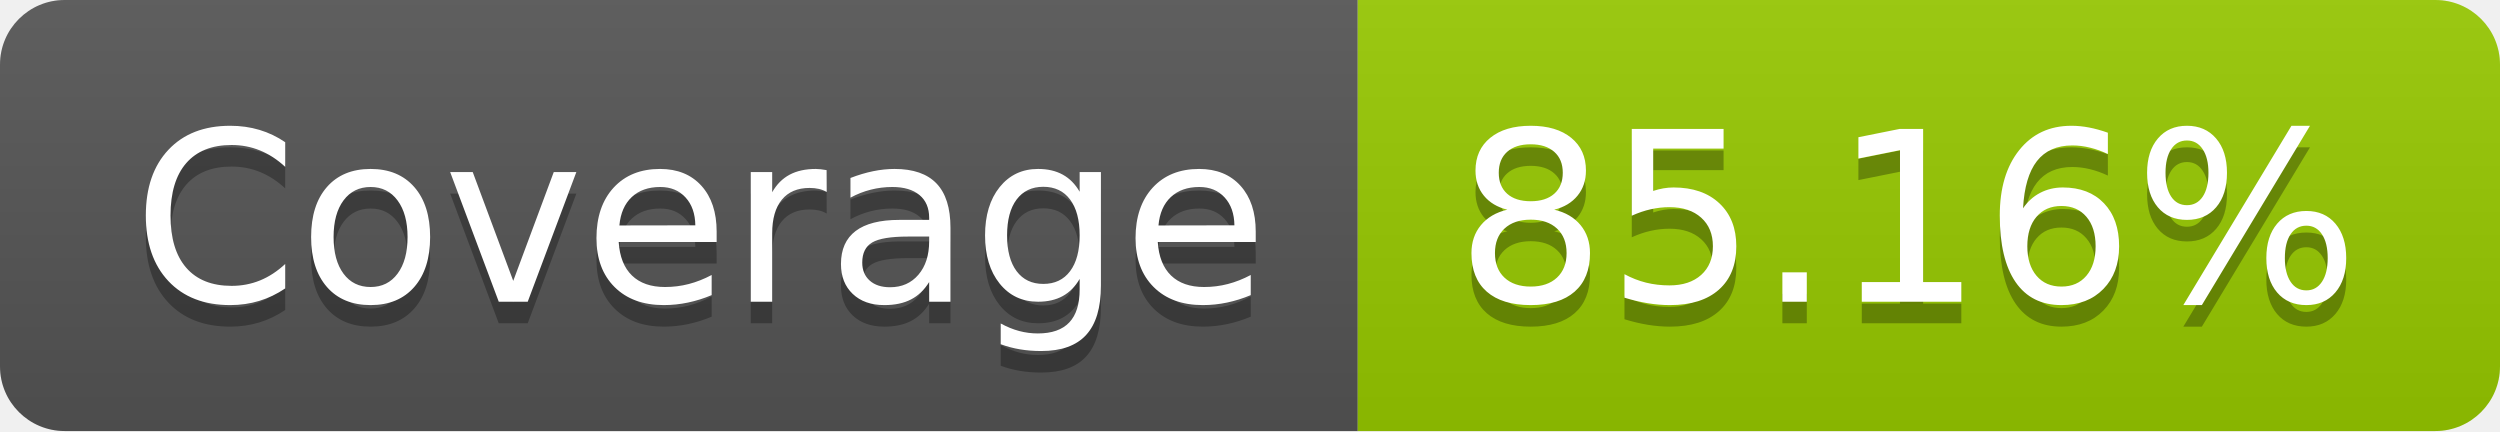
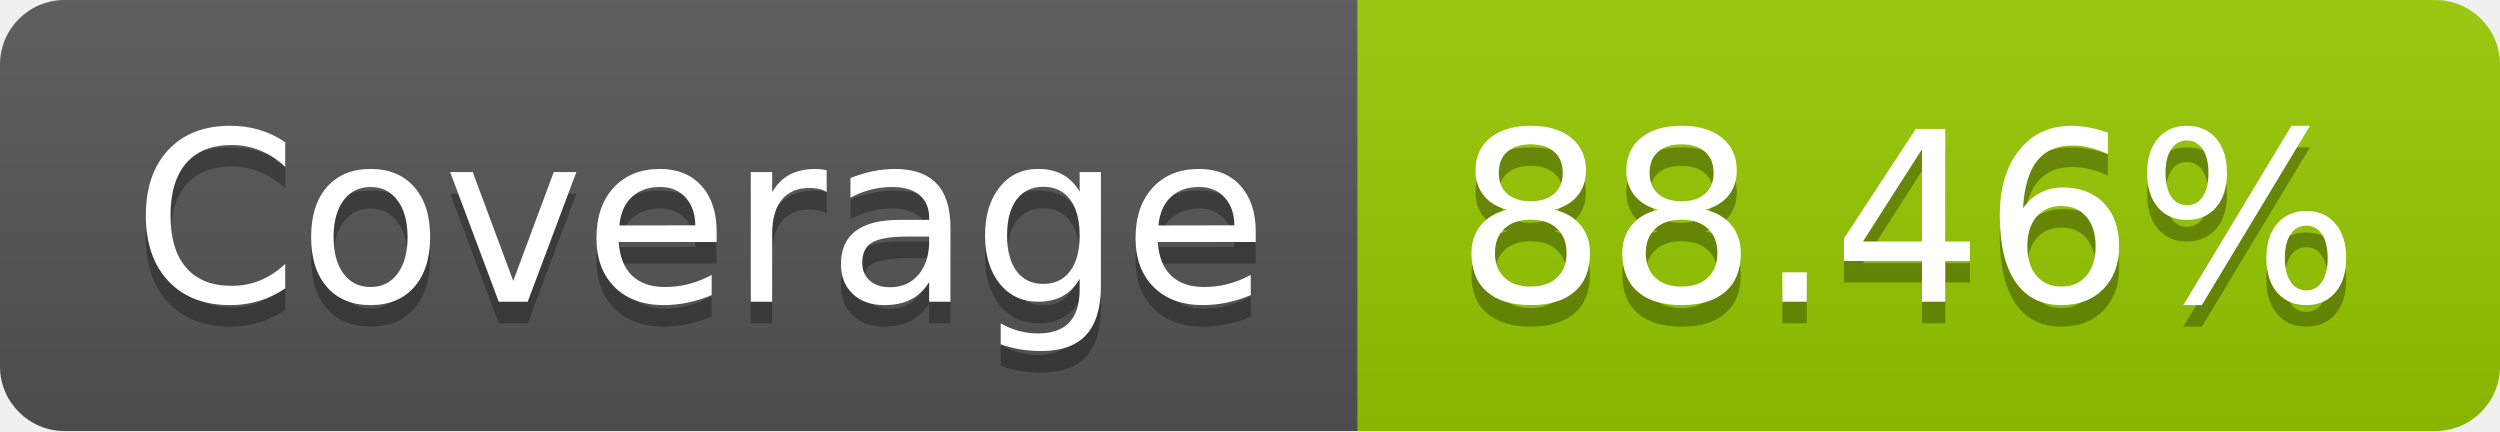
- <svg xmlns="http://www.w3.org/2000/svg" width="116" height="20" role="img" aria-label="Coverage: 85.16%">
+ <svg xmlns="http://www.w3.org/2000/svg" width="116" height="20" role="img" aria-label="Coverage: 88.46%">
  <linearGradient id="s" x2="0" y2="100%">
    <stop offset="0" stop-color="#bbb" stop-opacity=".1" />
    <stop offset="1" stop-opacity=".1" />
  </linearGradient>
  <clipPath id="r">
    <rect width="116" height="20" rx="3" fill="#fff" />
  </clipPath>
  <g clip-path="url(#r)">
    <rect width="63" height="20" fill="#555" />
    <rect x="63" width="53" height="20" fill="#97ca00" />
    <rect width="116" height="20" fill="url(#s)" />
  </g>
  <g fill="#fff" text-anchor="middle" font-family="Verdana,Geneva,DejaVu Sans,sans-serif" text-rendering="geometricPrecision" font-size="110">
    <text aria-hidden="true" x="325" y="150" fill="#010101" fill-opacity=".3" transform="scale(.1)" textLength="530">Coverage</text>
    <text x="325" y="140" transform="scale(.1)" fill="#fff" textLength="530">Coverage</text>
-     <text aria-hidden="true" x="885" y="150" fill="#010101" fill-opacity=".3" transform="scale(.1)" textLength="430">85.16%</text>
-     <text x="885" y="140" transform="scale(.1)" fill="#fff" textLength="430">85.16%</text>
+     <text aria-hidden="true" x="885" y="150" fill="#010101" fill-opacity=".3" transform="scale(.1)" textLength="430">88.46%</text>
+     <text x="885" y="140" transform="scale(.1)" fill="#fff" textLength="430">88.46%</text>
  </g>
</svg>
